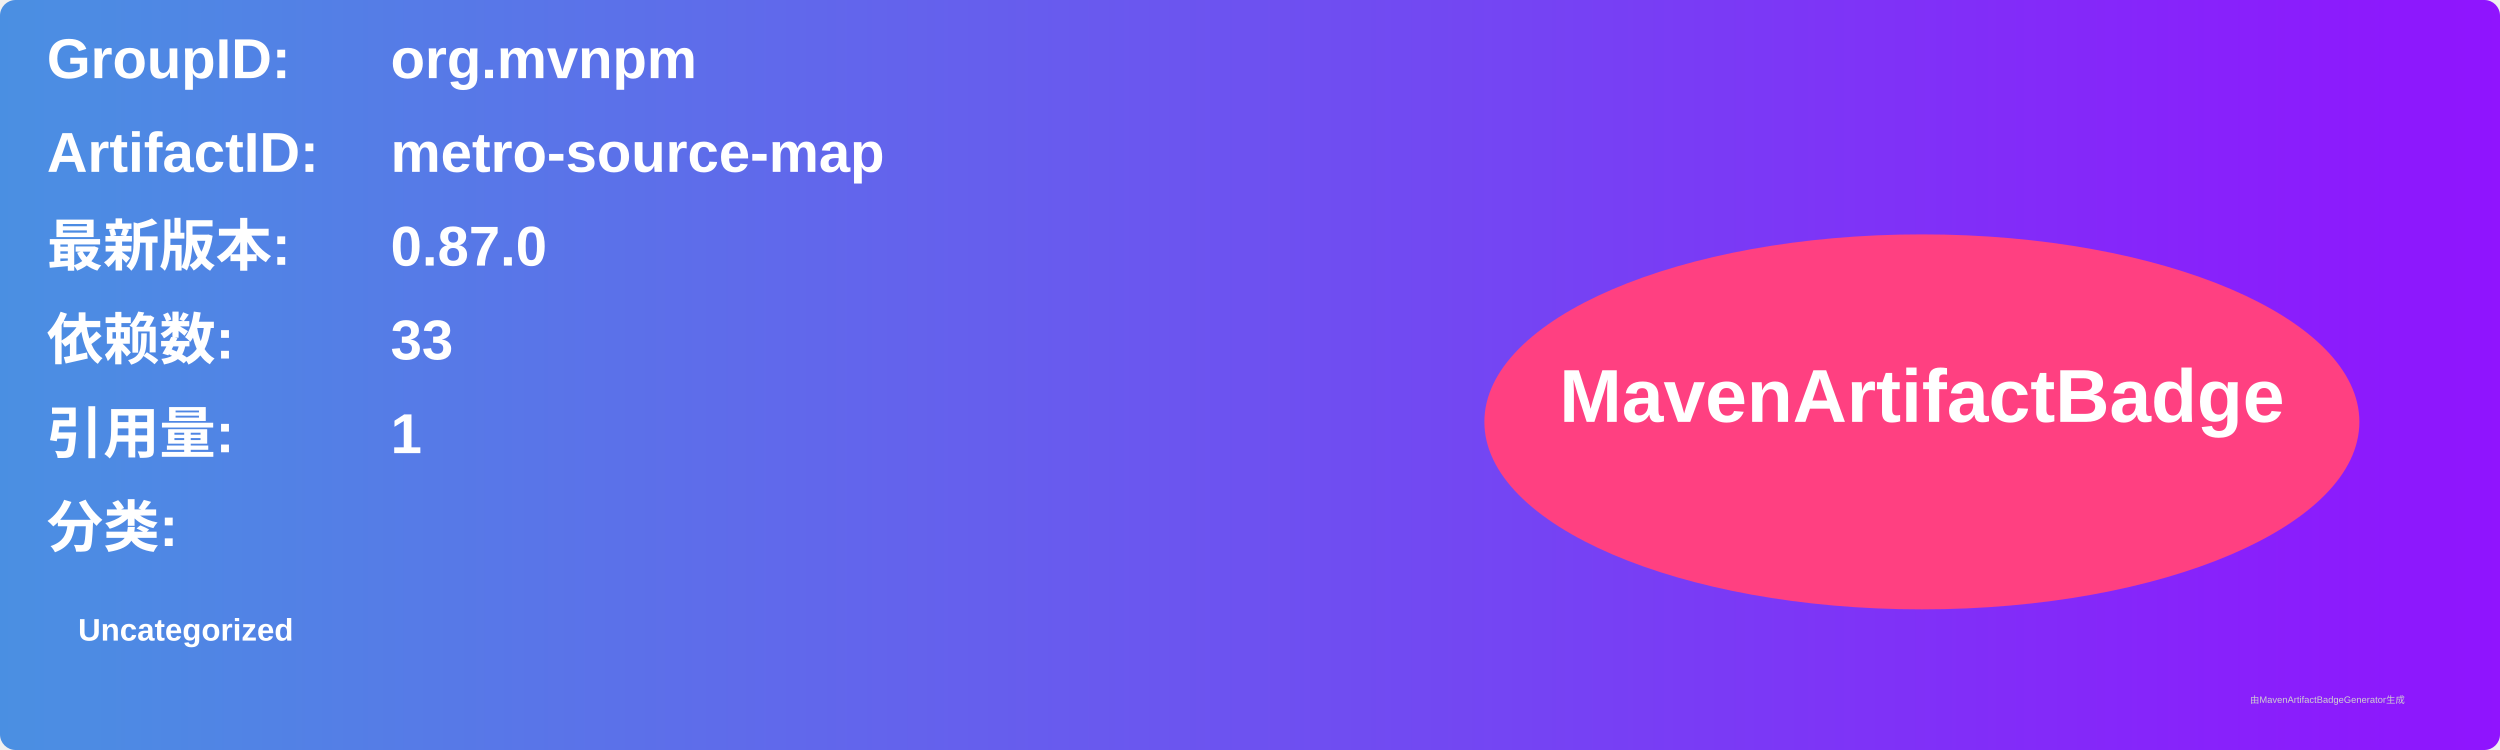
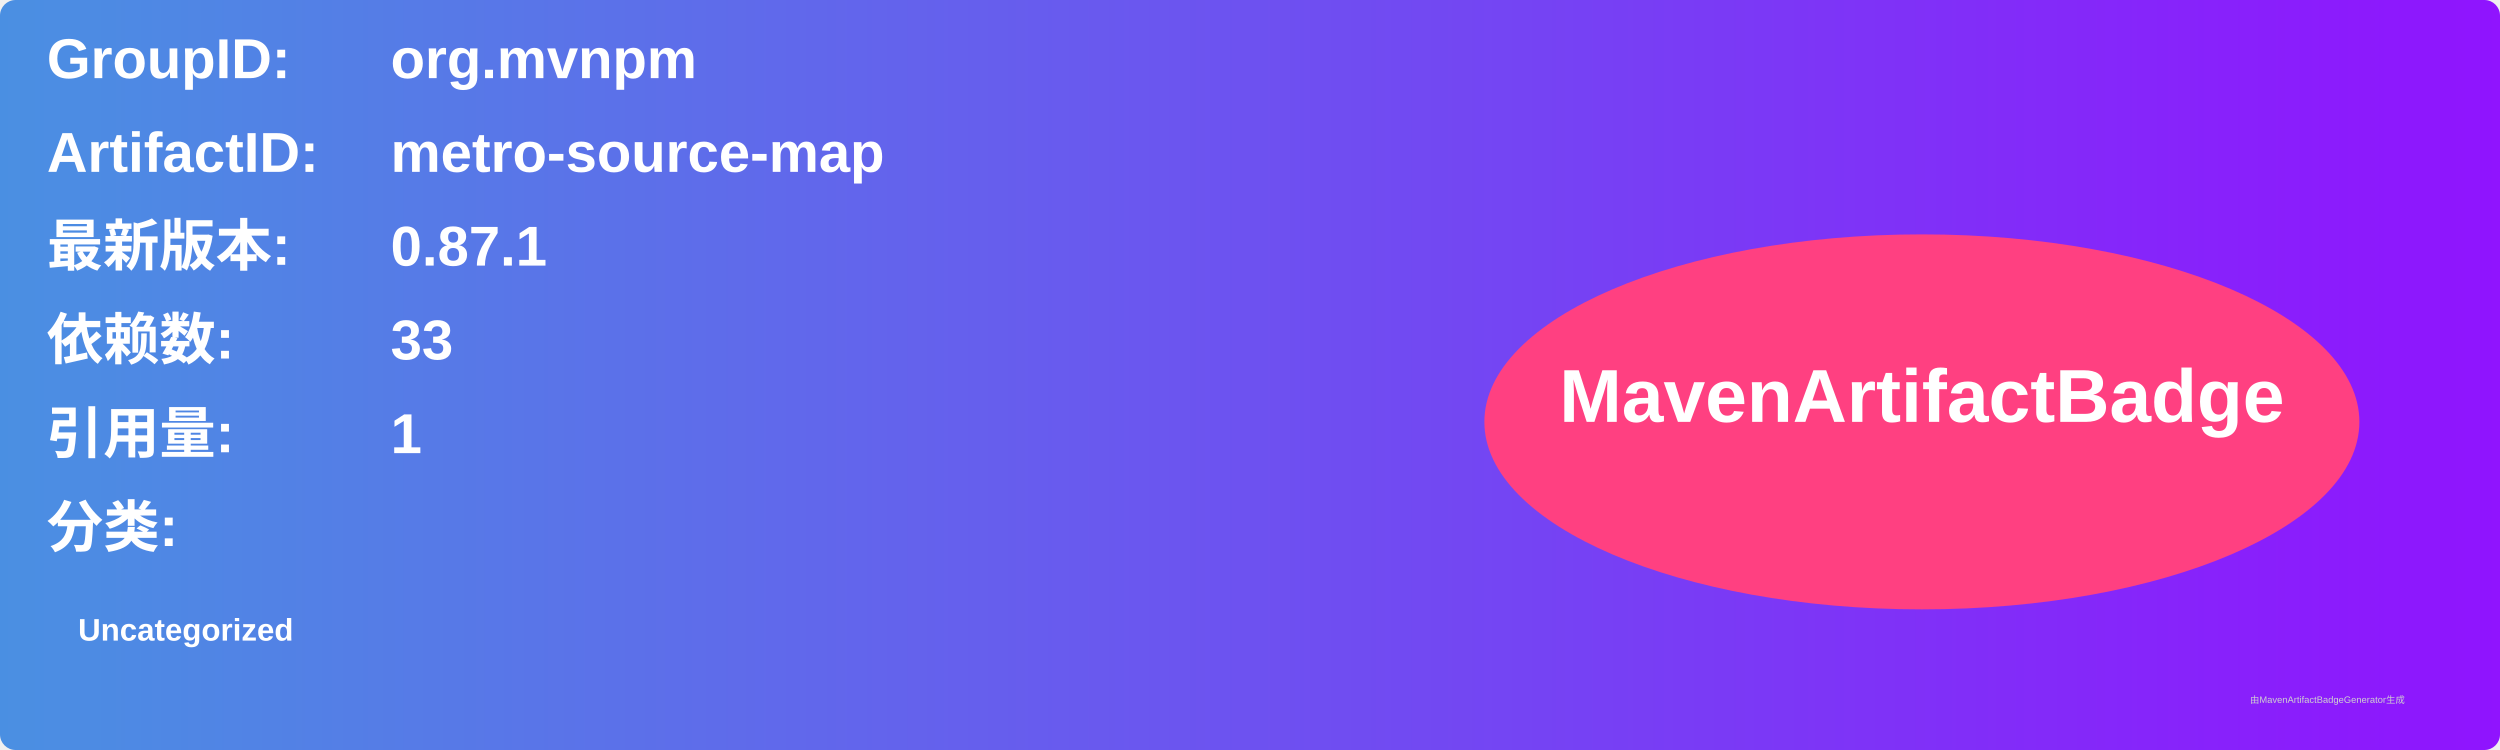
<svg xmlns="http://www.w3.org/2000/svg" width="800" height="240" viewBox="0 0 800 240">
  <linearGradient id="grad" x1="0%" y1="0%" x2="100%" y2="0%">
    <stop offset="0%" stop-color="#4a90e2" />
    <stop offset="100%" stop-color="#9013fe" />
  </linearGradient>
  <rect width="100%" height="100%" rx="5" ry="5" fill="url(#grad)" />
  <g transform="translate(15, 15)">
    <text x="0" y="10" font-family="Arial" font-size="18" fill="white" font-weight="bold" width="260">GroupID:</text>
    <text x="110" y="10" font-family="Arial" font-size="18" fill="white" font-weight="bold" width="460">org.mvnpm</text>
    <text x="0" y="40" font-family="Arial" font-size="18" fill="white" font-weight="bold" width="260">ArtifactID:</text>
    <text x="110" y="40" font-family="Arial" font-size="18" fill="white" font-weight="bold" width="460">metro-source-map</text>
    <text x="0" y="70" font-family="Arial" font-size="18" fill="white" font-weight="bold">最新版本:</text>
    <text x="110" y="70" font-family="Arial" font-size="18" fill="white" font-weight="bold">
-       <tspan font-weight="bold">0.87.0</tspan>
+       <tspan font-weight="bold">0.87.1</tspan>
    </text>
    <text x="0" y="100" font-family="Arial" font-size="18" fill="white" font-weight="bold">依赖数: </text>
    <text x="110" y="100" font-family="Arial" font-size="18" fill="white">
      <tspan font-weight="bold">33</tspan>
    </text>
    <text x="0" y="130" font-family="Arial" font-size="18" fill="white" font-weight="bold">引用量: </text>
    <text x="110" y="130" font-family="Arial" font-size="18" fill="white">
      <tspan font-weight="bold">1</tspan>
    </text>
    <text x="0" y="160" font-family="Arial" font-size="18" fill="white" font-weight="bold">分类:</text>
    <text x="10" y="190" font-family="Arial" font-size="10" fill="white">
      <tspan font-weight="bold">Uncategorized</tspan>
    </text>
    <ellipse cx="600" cy="120" rx="140" ry="60" fill="#ff4081" />
    <text x="600" y="120" text-anchor="middle" font-family="Arial" font-size="24" fill="white" font-weight="bold">MavenArtifactBadge</text>
  </g>
  <text x="720" y="225" font-family="Arial" font-size="3" fill="#d0d0d0">由MavenArtifactBadgeGenerator生成</text>
</svg>
